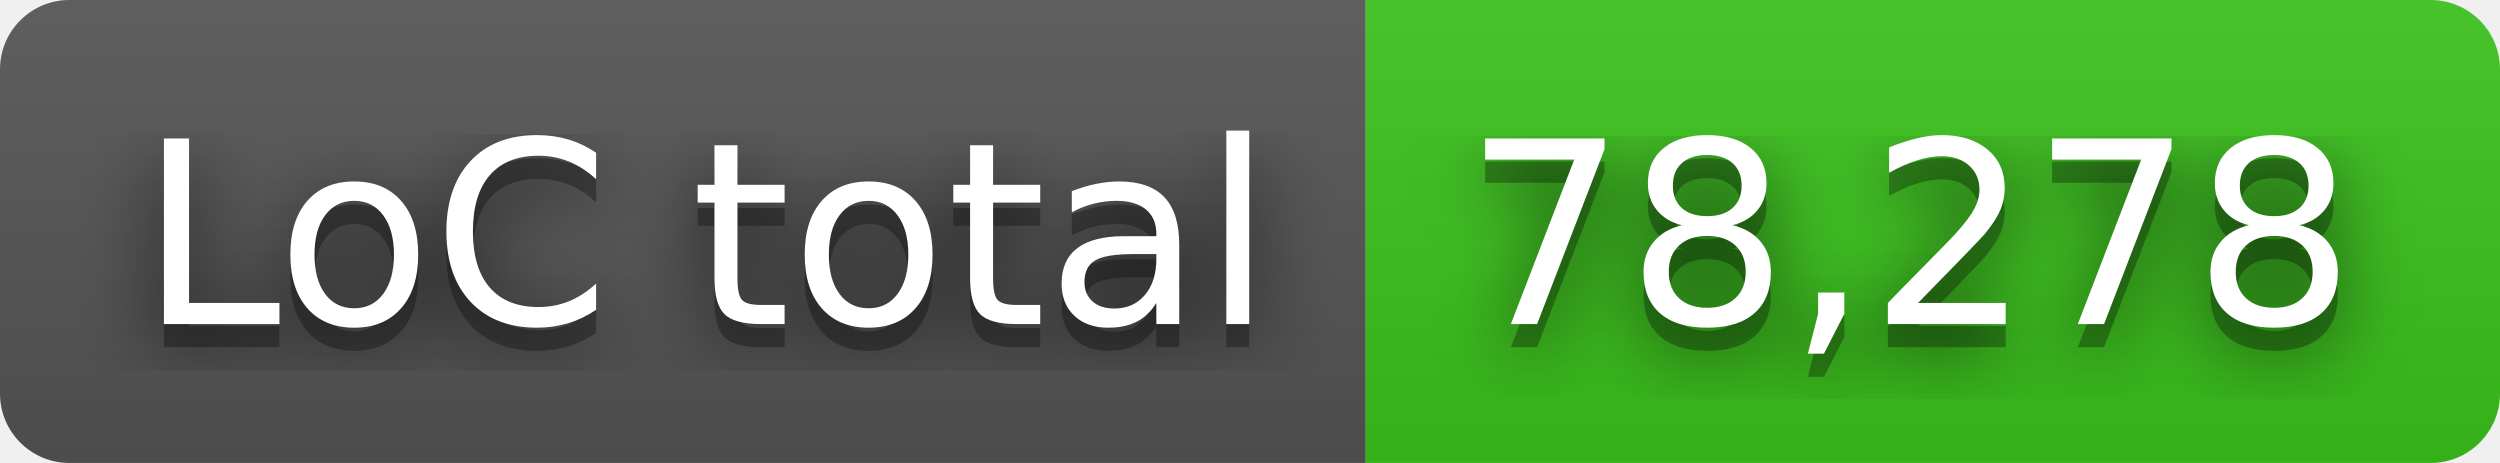
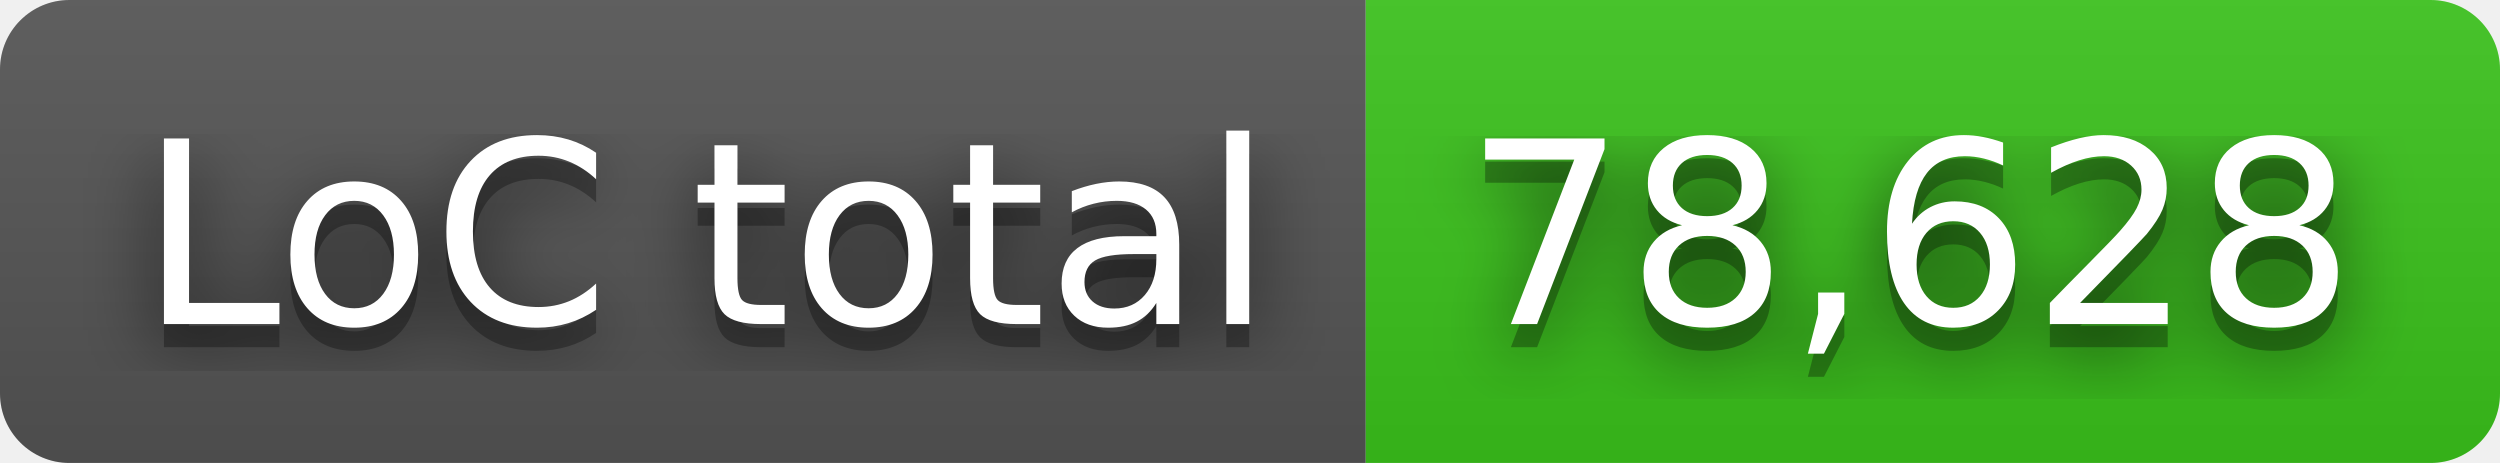
- <svg xmlns="http://www.w3.org/2000/svg" width="108" height="20" role="img" aria-label="LoC total: 78,278">
+ <svg xmlns="http://www.w3.org/2000/svg" width="108" height="20" role="img" aria-label="LoC total: 78,628">
  <filter id="blur">
    <feGaussianBlur in="SourceGraphic" stdDeviation="16" />
  </filter>
  <linearGradient id="s" x2="0" y2="100%">
    <stop offset="0" stop-color="#bbb" stop-opacity=".1" />
    <stop offset="1" stop-opacity=".1" />
  </linearGradient>
  <clipPath id="r">
    <rect width="108" height="20" rx="3" fill="#fff" />
  </clipPath>
  <g clip-path="url(#r)">
    <rect width="59" height="20" fill="#555" />
    <rect x="59" width="49" height="20" fill="#3bc41c" />
    <rect width="108" height="20" fill="url(#s)" />
  </g>
  <g fill="#fff" text-anchor="middle" font-family="Verdana,Geneva,DejaVu Sans,sans-serif" text-rendering="geometricPrecision" font-size="110">
    <text aria-hidden="true" x="305" y="150" fill="#010101" fill-opacity=".80" filter="url(#blur)" transform="scale(.1)" textLength="490">LoC total</text>
    <text aria-hidden="true" x="305" y="150" fill="#010101" fill-opacity=".3" transform="scale(.1)" textLength="490">LoC total</text>
    <text x="305" y="140" transform="scale(.1)" fill="#fff" textLength="490">LoC total</text>
-     <text aria-hidden="true" x="825" y="150" fill="#010101" fill-opacity=".80" filter="url(#blur)" transform="scale(.1)" textLength="390">78,278</text>
-     <text aria-hidden="true" x="825" y="150" fill="#010101" fill-opacity=".3" transform="scale(.1)" textLength="390">78,278</text>
-     <text x="825" y="140" transform="scale(.1)" fill="#fff" textLength="390">78,278</text>
+     <text aria-hidden="true" x="825" y="150" fill="#010101" fill-opacity=".80" filter="url(#blur)" transform="scale(.1)" textLength="390">78,628</text>
+     <text aria-hidden="true" x="825" y="150" fill="#010101" fill-opacity=".3" transform="scale(.1)" textLength="390">78,628</text>
+     <text x="825" y="140" transform="scale(.1)" fill="#fff" textLength="390">78,628</text>
  </g>
</svg>
